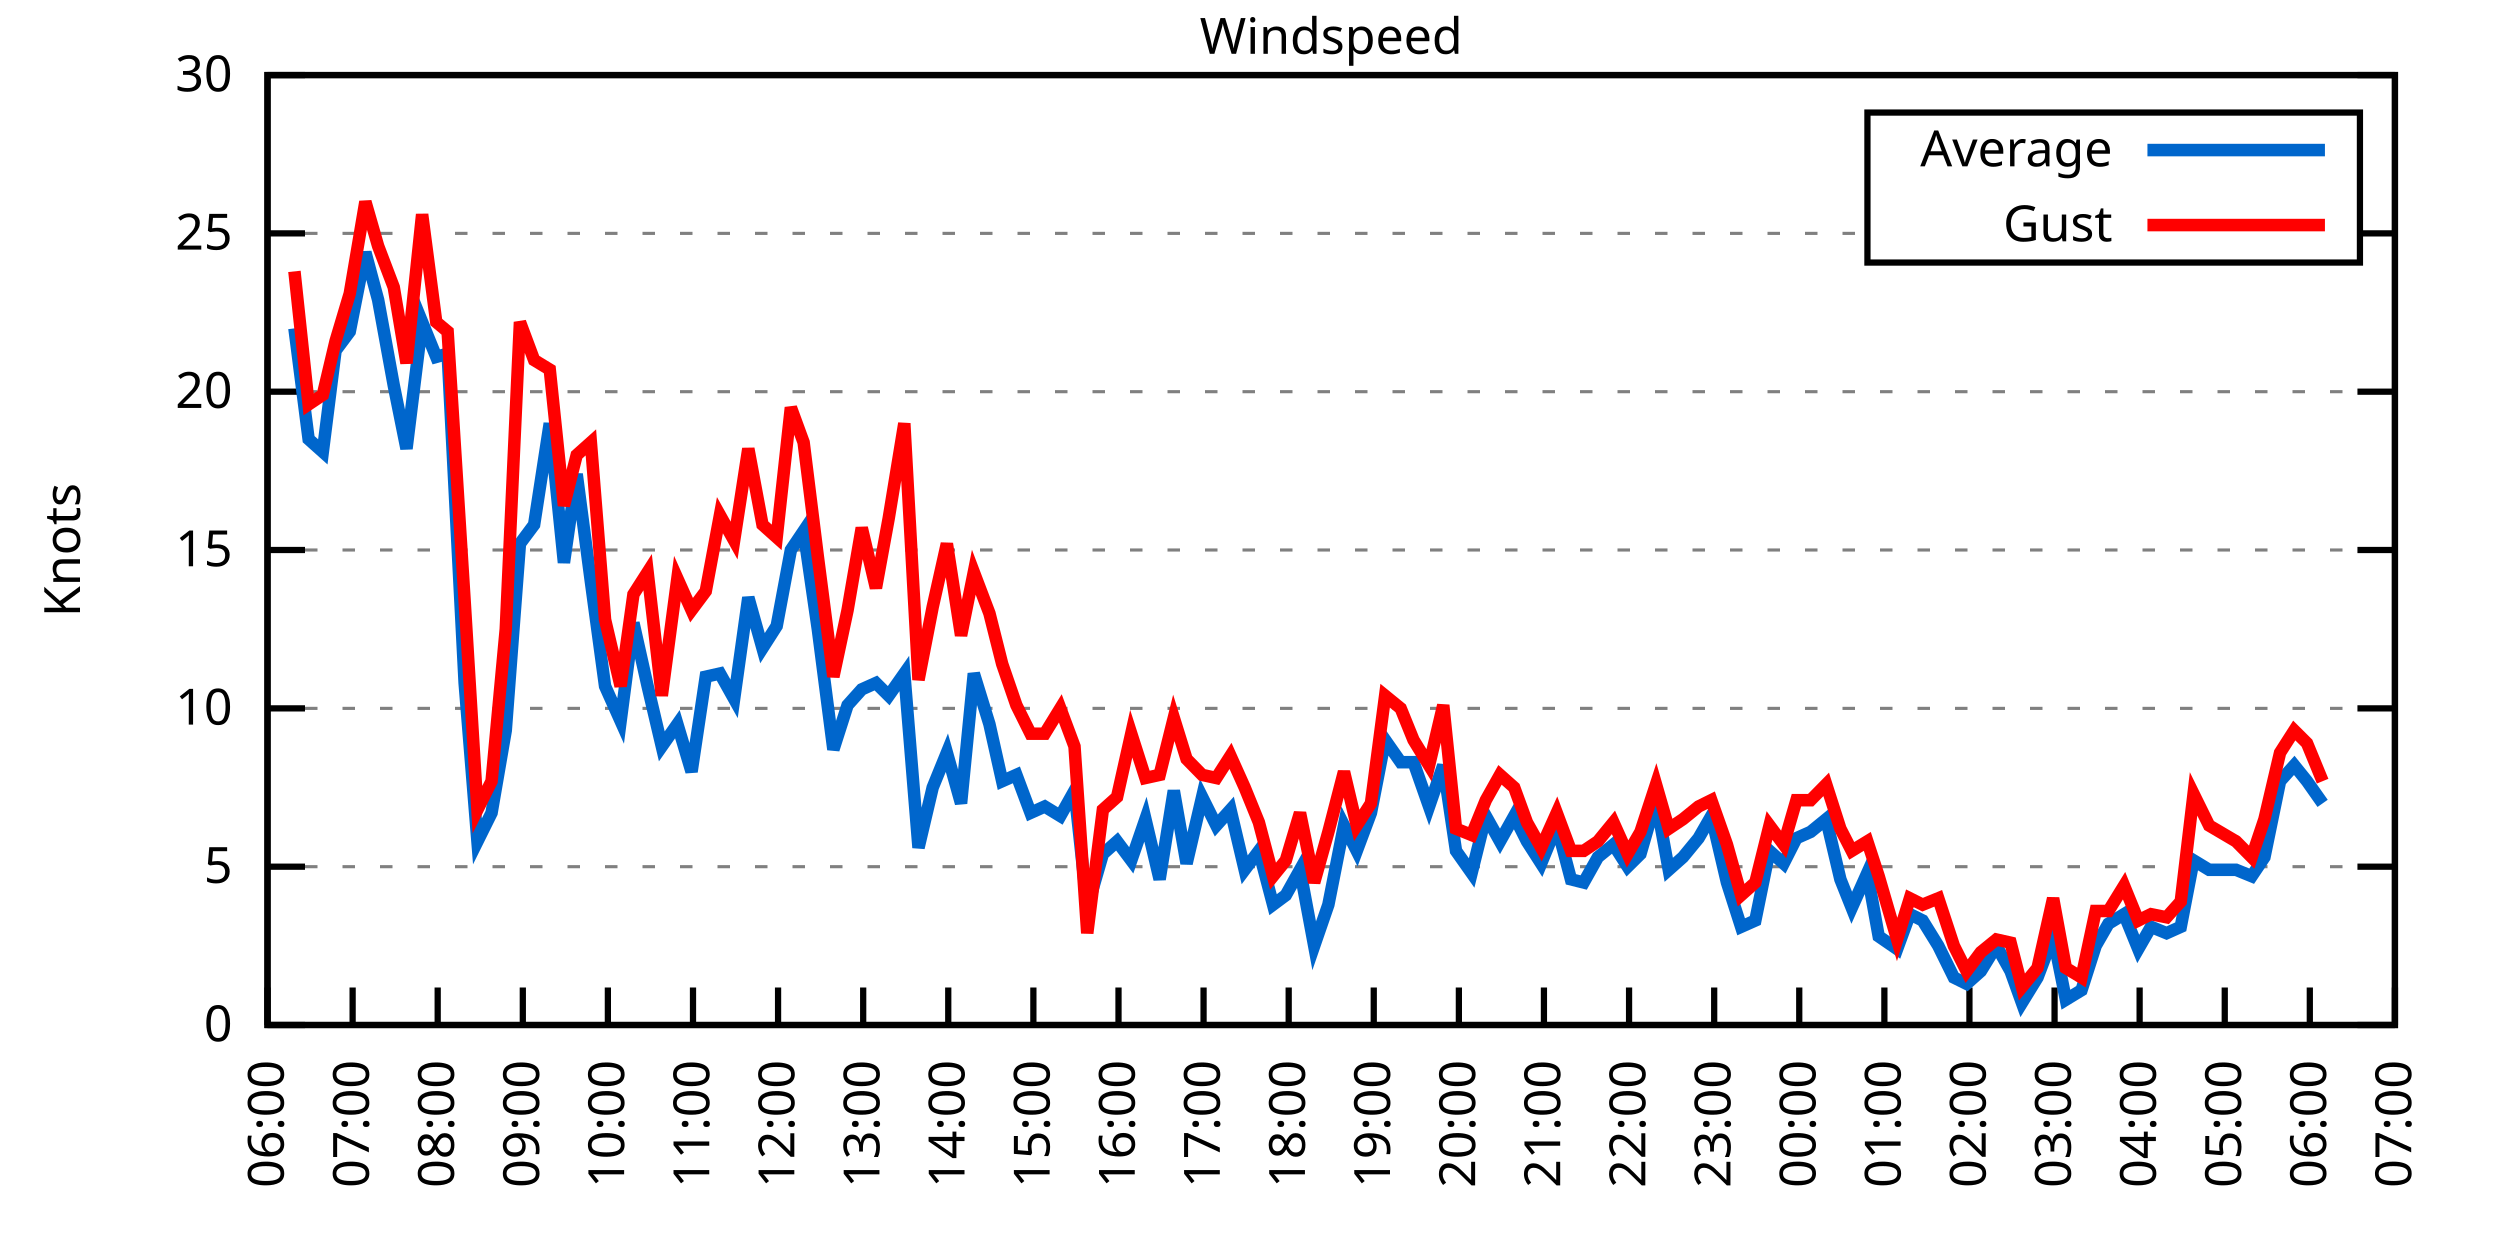
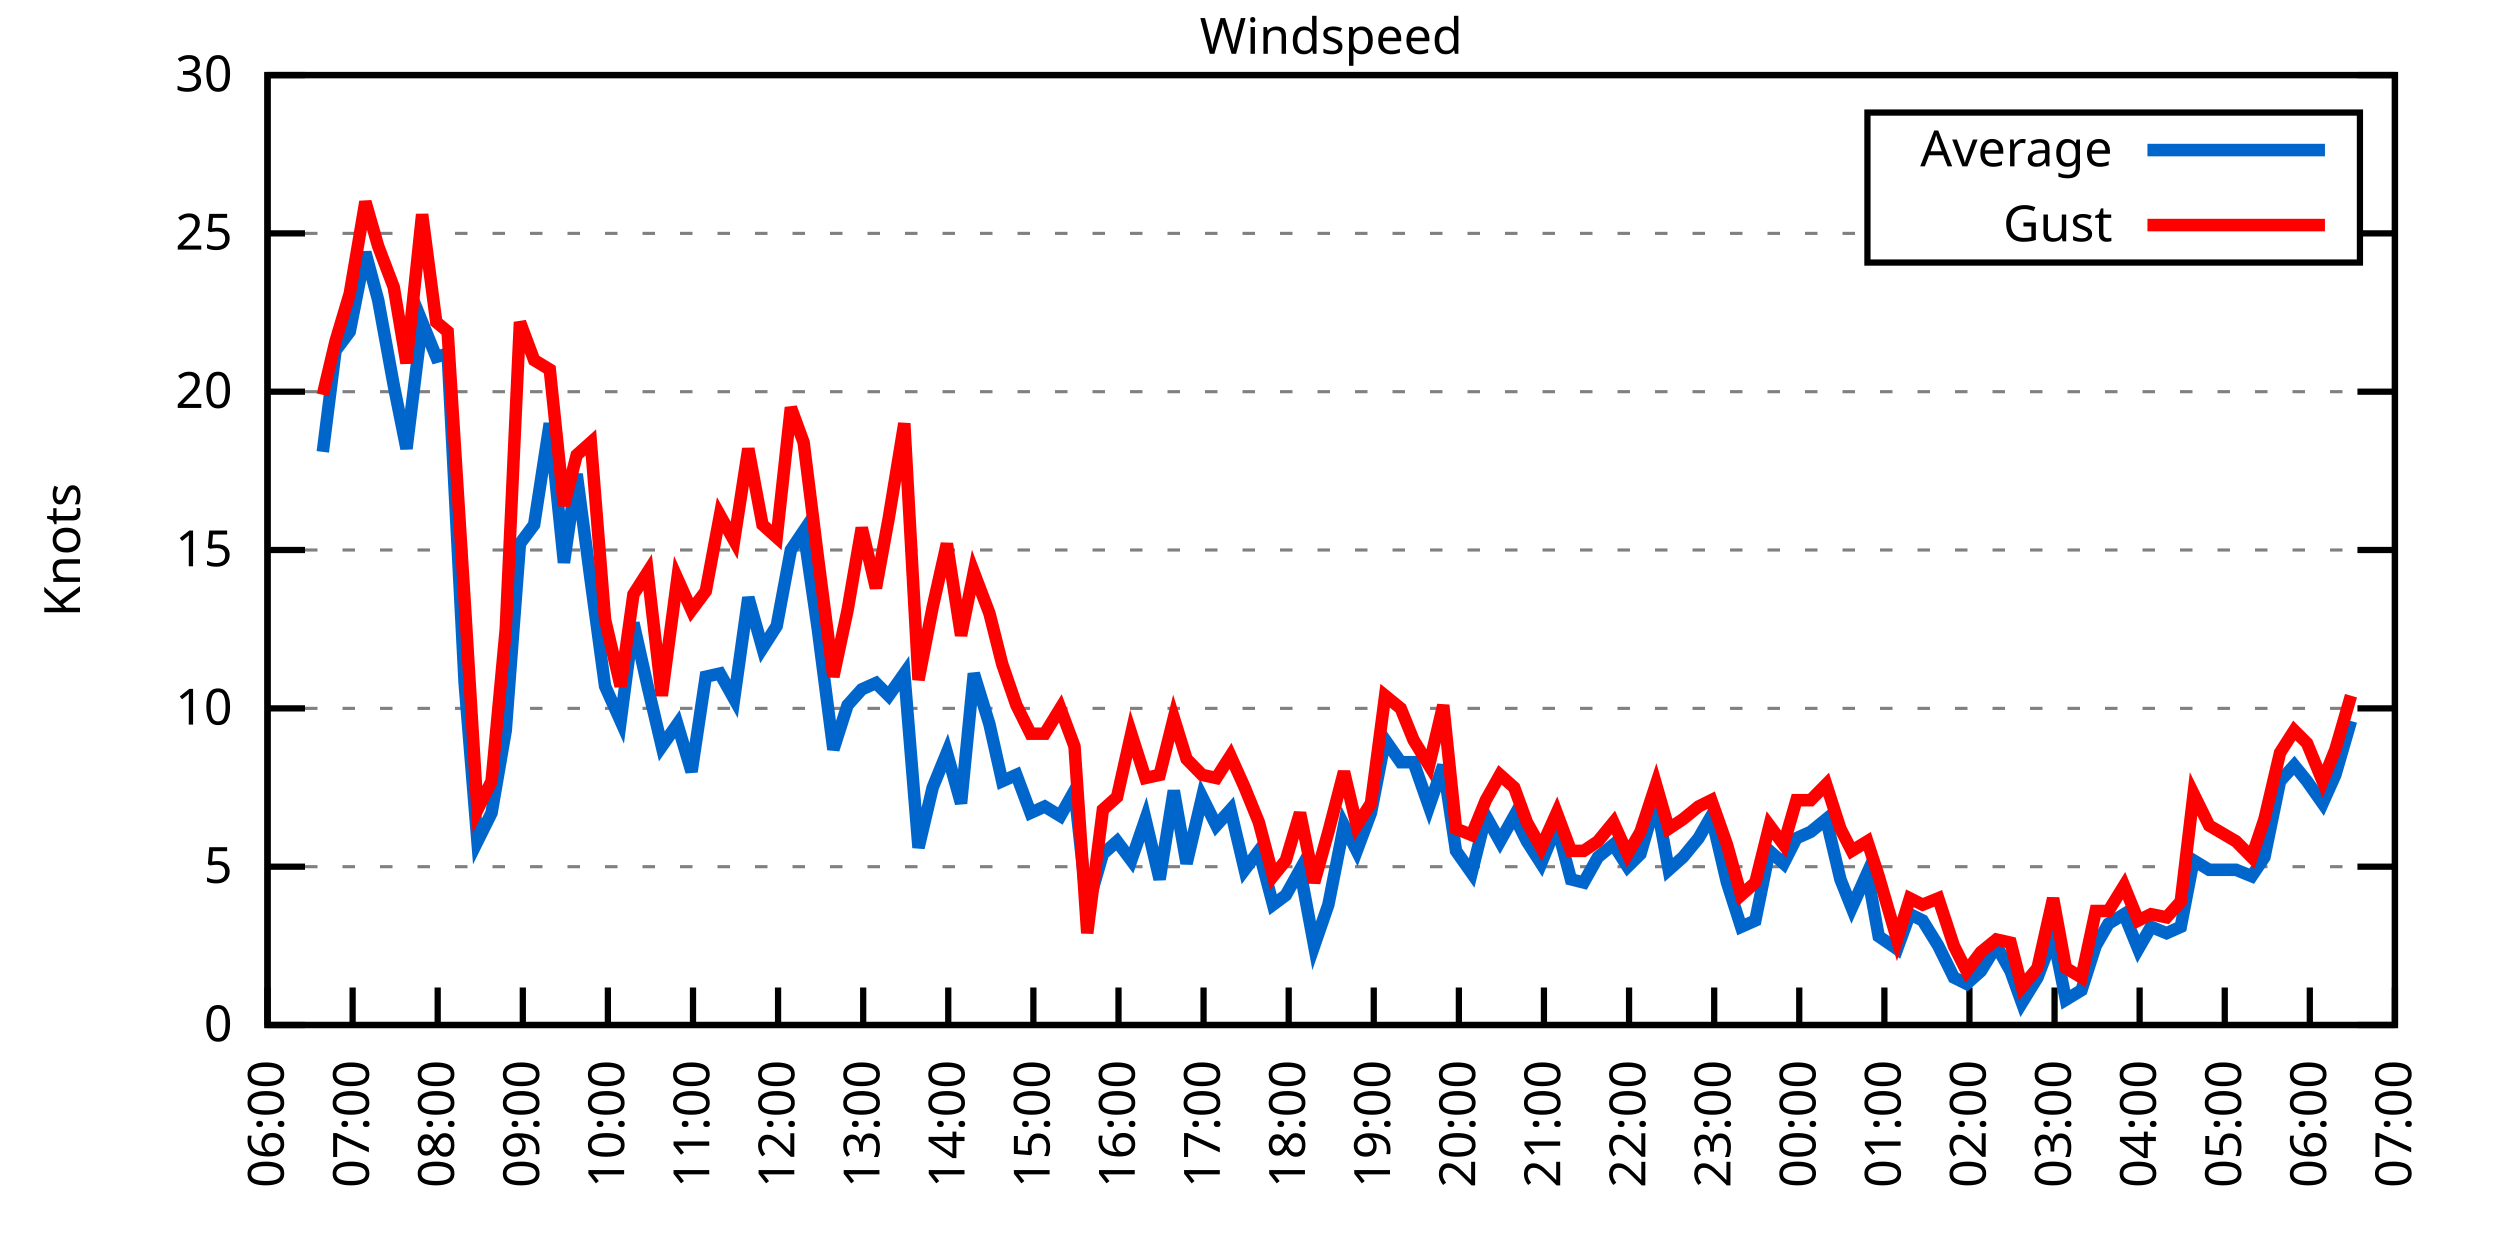
<svg xmlns="http://www.w3.org/2000/svg" xmlns:xlink="http://www.w3.org/1999/xlink" width="400" height="200" viewBox="0 0 400 200">
  <g id="gnuplot_canvas">
    <rect x="0" y="0" width="400" height="200" fill="none" />
    <defs>
      <circle id="gpDot" r="0.5" stroke-width="0.5" stroke="currentColor" />
      <path id="gpPt0" stroke-width="0.333" stroke="currentColor" d="M-1,0 h2 M0,-1 v2" />
      <path id="gpPt1" stroke-width="0.333" stroke="currentColor" d="M-1,-1 L1,1 M1,-1 L-1,1" />
      <path id="gpPt2" stroke-width="0.333" stroke="currentColor" d="M-1,0 L1,0 M0,-1 L0,1 M-1,-1 L1,1 M-1,1 L1,-1" />
      <rect id="gpPt3" stroke-width="0.333" stroke="currentColor" x="-1" y="-1" width="2" height="2" />
      <rect id="gpPt4" stroke-width="0.333" stroke="currentColor" fill="currentColor" x="-1" y="-1" width="2" height="2" />
      <circle id="gpPt5" stroke-width="0.333" stroke="currentColor" cx="0" cy="0" r="1" />
      <use xlink:href="#gpPt5" id="gpPt6" fill="currentColor" stroke="none" />
      <path id="gpPt7" stroke-width="0.333" stroke="currentColor" d="M0,-1.33 L-1.33,0.67 L1.33,0.67 z" />
      <use xlink:href="#gpPt7" id="gpPt8" fill="currentColor" stroke="none" />
      <use xlink:href="#gpPt7" id="gpPt9" stroke="currentColor" transform="rotate(180)" />
      <use xlink:href="#gpPt9" id="gpPt10" fill="currentColor" stroke="none" />
      <use xlink:href="#gpPt3" id="gpPt11" stroke="currentColor" transform="rotate(45)" />
      <use xlink:href="#gpPt11" id="gpPt12" fill="currentColor" stroke="none" />
      <path id="gpPt13" stroke-width="0.333" stroke="currentColor" d="M0,1.330 L1.265,0.411 L0.782,-1.067 L-0.782,-1.076 L-1.265,0.411 z" />
      <use xlink:href="#gpPt13" id="gpPt14" fill="currentColor" stroke="none" />
      <filter id="textbox" filterUnits="objectBoundingBox" x="0" y="0" height="1" width="1">
        <feFlood flood-color="white" flood-opacity="1" result="bgnd" />
        <feComposite in="SourceGraphic" in2="bgnd" operator="atop" />
      </filter>
      <filter id="greybox" filterUnits="objectBoundingBox" x="0" y="0" height="1" width="1">
        <feFlood flood-color="lightgrey" flood-opacity="1" result="grey" />
        <feComposite in="SourceGraphic" in2="grey" operator="atop" />
      </filter>
    </defs>
    <g fill="none" color="white" stroke="currentColor" stroke-width="1.00" stroke-linecap="butt" stroke-linejoin="miter">
</g>
    <g fill="none" color="black" stroke="currentColor" stroke-width="1.00" stroke-linecap="butt" stroke-linejoin="miter">
      <g stroke="none" shape-rendering="crispEdges">
        <polygon fill="rgb(255, 255, 255)" points="42.80,164.00 383.18,164.00 383.18,12.02 42.80,12.02 " />
      </g>
    </g>
    <g fill="none" color="black" stroke="currentColor" stroke-width="1.00" stroke-linecap="butt" stroke-linejoin="miter">
</g>
    <g fill="none" color="black" stroke="black" stroke-width="0.50" stroke-linecap="butt" stroke-linejoin="miter">
</g>
    <g fill="none" color="gray" stroke="currentColor" stroke-width="0.50" stroke-linecap="butt" stroke-linejoin="miter">
      <path stroke="gray" stroke-dasharray="2,4" class="gridline" d="M42.80,164.00 L383.19,164.00  " />
    </g>
    <g fill="none" color="gray" stroke="gray" stroke-width="1.00" stroke-linecap="butt" stroke-linejoin="miter">
</g>
    <g fill="none" color="black" stroke="currentColor" stroke-width="1.00" stroke-linecap="butt" stroke-linejoin="miter">
      <path stroke="black" d="M42.80,164.00 L48.80,164.00 M383.19,164.00 L377.19,164.00  " />
      <g transform="translate(37.20,166.60)" stroke="none" fill="black" font-family="Sans" font-size="8.00" text-anchor="end">
        <text>
          <tspan font-family="Sans"> 0</tspan>
        </text>
      </g>
    </g>
    <g fill="none" color="black" stroke="currentColor" stroke-width="1.00" stroke-linecap="butt" stroke-linejoin="miter">
</g>
    <g fill="none" color="black" stroke="black" stroke-width="0.50" stroke-linecap="butt" stroke-linejoin="miter">
</g>
    <g fill="none" color="gray" stroke="currentColor" stroke-width="0.50" stroke-linecap="butt" stroke-linejoin="miter">
      <path stroke="gray" stroke-dasharray="2,4" class="gridline" d="M42.80,138.67 L383.19,138.67  " />
    </g>
    <g fill="none" color="gray" stroke="gray" stroke-width="1.00" stroke-linecap="butt" stroke-linejoin="miter">
</g>
    <g fill="none" color="black" stroke="currentColor" stroke-width="1.00" stroke-linecap="butt" stroke-linejoin="miter">
      <path stroke="black" d="M42.80,138.67 L48.80,138.67 M383.19,138.67 L377.19,138.67  " />
      <g transform="translate(37.20,141.27)" stroke="none" fill="black" font-family="Sans" font-size="8.00" text-anchor="end">
        <text>
          <tspan font-family="Sans"> 5</tspan>
        </text>
      </g>
    </g>
    <g fill="none" color="black" stroke="currentColor" stroke-width="1.00" stroke-linecap="butt" stroke-linejoin="miter">
</g>
    <g fill="none" color="black" stroke="black" stroke-width="0.50" stroke-linecap="butt" stroke-linejoin="miter">
</g>
    <g fill="none" color="gray" stroke="currentColor" stroke-width="0.50" stroke-linecap="butt" stroke-linejoin="miter">
      <path stroke="gray" stroke-dasharray="2,4" class="gridline" d="M42.80,113.34 L383.19,113.34  " />
    </g>
    <g fill="none" color="gray" stroke="gray" stroke-width="1.00" stroke-linecap="butt" stroke-linejoin="miter">
</g>
    <g fill="none" color="black" stroke="currentColor" stroke-width="1.00" stroke-linecap="butt" stroke-linejoin="miter">
      <path stroke="black" d="M42.80,113.34 L48.80,113.34 M383.19,113.34 L377.19,113.34  " />
      <g transform="translate(37.20,115.94)" stroke="none" fill="black" font-family="Sans" font-size="8.00" text-anchor="end">
        <text>
          <tspan font-family="Sans"> 10</tspan>
        </text>
      </g>
    </g>
    <g fill="none" color="black" stroke="currentColor" stroke-width="1.00" stroke-linecap="butt" stroke-linejoin="miter">
</g>
    <g fill="none" color="black" stroke="black" stroke-width="0.50" stroke-linecap="butt" stroke-linejoin="miter">
</g>
    <g fill="none" color="gray" stroke="currentColor" stroke-width="0.50" stroke-linecap="butt" stroke-linejoin="miter">
      <path stroke="gray" stroke-dasharray="2,4" class="gridline" d="M42.80,88.00 L383.19,88.00  " />
    </g>
    <g fill="none" color="gray" stroke="gray" stroke-width="1.00" stroke-linecap="butt" stroke-linejoin="miter">
</g>
    <g fill="none" color="black" stroke="currentColor" stroke-width="1.00" stroke-linecap="butt" stroke-linejoin="miter">
      <path stroke="black" d="M42.80,88.00 L48.80,88.00 M383.19,88.00 L377.19,88.00  " />
      <g transform="translate(37.20,90.60)" stroke="none" fill="black" font-family="Sans" font-size="8.00" text-anchor="end">
        <text>
          <tspan font-family="Sans"> 15</tspan>
        </text>
      </g>
    </g>
    <g fill="none" color="black" stroke="currentColor" stroke-width="1.00" stroke-linecap="butt" stroke-linejoin="miter">
</g>
    <g fill="none" color="black" stroke="black" stroke-width="0.50" stroke-linecap="butt" stroke-linejoin="miter">
</g>
    <g fill="none" color="gray" stroke="currentColor" stroke-width="0.50" stroke-linecap="butt" stroke-linejoin="miter">
      <path stroke="gray" stroke-dasharray="2,4" class="gridline" d="M42.80,62.67 L383.19,62.67  " />
    </g>
    <g fill="none" color="gray" stroke="gray" stroke-width="1.00" stroke-linecap="butt" stroke-linejoin="miter">
</g>
    <g fill="none" color="black" stroke="currentColor" stroke-width="1.00" stroke-linecap="butt" stroke-linejoin="miter">
      <path stroke="black" d="M42.80,62.67 L48.80,62.67 M383.19,62.67 L377.19,62.67  " />
      <g transform="translate(37.20,65.27)" stroke="none" fill="black" font-family="Sans" font-size="8.00" text-anchor="end">
        <text>
          <tspan font-family="Sans"> 20</tspan>
        </text>
      </g>
    </g>
    <g fill="none" color="black" stroke="currentColor" stroke-width="1.00" stroke-linecap="butt" stroke-linejoin="miter">
</g>
    <g fill="none" color="black" stroke="black" stroke-width="0.50" stroke-linecap="butt" stroke-linejoin="miter">
</g>
    <g fill="none" color="gray" stroke="currentColor" stroke-width="0.50" stroke-linecap="butt" stroke-linejoin="miter">
      <path stroke="gray" stroke-dasharray="2,4" class="gridline" d="M42.80,37.34 L298.79,37.34 M377.59,37.34 L383.19,37.34  " />
    </g>
    <g fill="none" color="gray" stroke="gray" stroke-width="1.00" stroke-linecap="butt" stroke-linejoin="miter">
</g>
    <g fill="none" color="black" stroke="currentColor" stroke-width="1.00" stroke-linecap="butt" stroke-linejoin="miter">
      <path stroke="black" d="M42.80,37.34 L48.80,37.34 M383.19,37.34 L377.19,37.34  " />
      <g transform="translate(37.20,39.94)" stroke="none" fill="black" font-family="Sans" font-size="8.00" text-anchor="end">
        <text>
          <tspan font-family="Sans"> 25</tspan>
        </text>
      </g>
    </g>
    <g fill="none" color="black" stroke="currentColor" stroke-width="1.00" stroke-linecap="butt" stroke-linejoin="miter">
</g>
    <g fill="none" color="black" stroke="black" stroke-width="0.50" stroke-linecap="butt" stroke-linejoin="miter">
</g>
    <g fill="none" color="gray" stroke="currentColor" stroke-width="0.50" stroke-linecap="butt" stroke-linejoin="miter">
      <path stroke="gray" stroke-dasharray="2,4" class="gridline" d="M42.80,12.01 L383.19,12.01  " />
    </g>
    <g fill="none" color="gray" stroke="gray" stroke-width="1.00" stroke-linecap="butt" stroke-linejoin="miter">
</g>
    <g fill="none" color="black" stroke="currentColor" stroke-width="1.00" stroke-linecap="butt" stroke-linejoin="miter">
      <path stroke="black" d="M42.80,12.01 L48.80,12.01 M383.19,12.01 L377.19,12.01  " />
      <g transform="translate(37.20,14.61)" stroke="none" fill="black" font-family="Sans" font-size="8.00" text-anchor="end">
        <text>
          <tspan font-family="Sans"> 30</tspan>
        </text>
      </g>
    </g>
    <g fill="none" color="black" stroke="currentColor" stroke-width="1.00" stroke-linecap="butt" stroke-linejoin="miter">
      <path stroke="black" d="M42.80,164.00 L42.80,158.00  " />
      <g transform="translate(45.40,169.60) rotate(270.00)" stroke="none" fill="black" font-family="Sans" font-size="8.00" text-anchor="end">
        <text>
          <tspan font-family="Sans">06:00</tspan>
        </text>
      </g>
    </g>
    <g fill="none" color="black" stroke="currentColor" stroke-width="1.00" stroke-linecap="butt" stroke-linejoin="miter">
      <path stroke="black" d="M56.42,164.00 L56.42,158.00  " />
      <g transform="translate(59.02,169.60) rotate(270.00)" stroke="none" fill="black" font-family="Sans" font-size="8.00" text-anchor="end">
        <text>
          <tspan font-family="Sans">07:00</tspan>
        </text>
      </g>
    </g>
    <g fill="none" color="black" stroke="currentColor" stroke-width="1.00" stroke-linecap="butt" stroke-linejoin="miter">
      <path stroke="black" d="M70.03,164.00 L70.03,158.00  " />
      <g transform="translate(72.63,169.60) rotate(270.00)" stroke="none" fill="black" font-family="Sans" font-size="8.00" text-anchor="end">
        <text>
          <tspan font-family="Sans">08:00</tspan>
        </text>
      </g>
    </g>
    <g fill="none" color="black" stroke="currentColor" stroke-width="1.00" stroke-linecap="butt" stroke-linejoin="miter">
      <path stroke="black" d="M83.65,164.00 L83.65,158.00  " />
      <g transform="translate(86.25,169.60) rotate(270.00)" stroke="none" fill="black" font-family="Sans" font-size="8.00" text-anchor="end">
        <text>
          <tspan font-family="Sans">09:00</tspan>
        </text>
      </g>
    </g>
    <g fill="none" color="black" stroke="currentColor" stroke-width="1.00" stroke-linecap="butt" stroke-linejoin="miter">
      <path stroke="black" d="M97.26,164.00 L97.26,158.00  " />
      <g transform="translate(99.86,169.60) rotate(270.00)" stroke="none" fill="black" font-family="Sans" font-size="8.00" text-anchor="end">
        <text>
          <tspan font-family="Sans">10:00</tspan>
        </text>
      </g>
    </g>
    <g fill="none" color="black" stroke="currentColor" stroke-width="1.00" stroke-linecap="butt" stroke-linejoin="miter">
      <path stroke="black" d="M110.88,164.00 L110.88,158.00  " />
      <g transform="translate(113.48,169.60) rotate(270.00)" stroke="none" fill="black" font-family="Sans" font-size="8.00" text-anchor="end">
        <text>
          <tspan font-family="Sans">11:00</tspan>
        </text>
      </g>
    </g>
    <g fill="none" color="black" stroke="currentColor" stroke-width="1.00" stroke-linecap="butt" stroke-linejoin="miter">
      <path stroke="black" d="M124.49,164.00 L124.49,158.00  " />
      <g transform="translate(127.09,169.60) rotate(270.00)" stroke="none" fill="black" font-family="Sans" font-size="8.00" text-anchor="end">
        <text>
          <tspan font-family="Sans">12:00</tspan>
        </text>
      </g>
    </g>
    <g fill="none" color="black" stroke="currentColor" stroke-width="1.00" stroke-linecap="butt" stroke-linejoin="miter">
      <path stroke="black" d="M138.11,164.00 L138.11,158.00  " />
      <g transform="translate(140.71,169.60) rotate(270.00)" stroke="none" fill="black" font-family="Sans" font-size="8.00" text-anchor="end">
        <text>
          <tspan font-family="Sans">13:00</tspan>
        </text>
      </g>
    </g>
    <g fill="none" color="black" stroke="currentColor" stroke-width="1.00" stroke-linecap="butt" stroke-linejoin="miter">
      <path stroke="black" d="M151.72,164.00 L151.72,158.00  " />
      <g transform="translate(154.32,169.60) rotate(270.00)" stroke="none" fill="black" font-family="Sans" font-size="8.00" text-anchor="end">
        <text>
          <tspan font-family="Sans">14:00</tspan>
        </text>
      </g>
    </g>
    <g fill="none" color="black" stroke="currentColor" stroke-width="1.00" stroke-linecap="butt" stroke-linejoin="miter">
      <path stroke="black" d="M165.34,164.00 L165.34,158.00  " />
      <g transform="translate(167.94,169.60) rotate(270.00)" stroke="none" fill="black" font-family="Sans" font-size="8.00" text-anchor="end">
        <text>
          <tspan font-family="Sans">15:00</tspan>
        </text>
      </g>
    </g>
    <g fill="none" color="black" stroke="currentColor" stroke-width="1.00" stroke-linecap="butt" stroke-linejoin="miter">
      <path stroke="black" d="M178.96,164.00 L178.96,158.00  " />
      <g transform="translate(181.56,169.60) rotate(270.00)" stroke="none" fill="black" font-family="Sans" font-size="8.00" text-anchor="end">
        <text>
          <tspan font-family="Sans">16:00</tspan>
        </text>
      </g>
    </g>
    <g fill="none" color="black" stroke="currentColor" stroke-width="1.00" stroke-linecap="butt" stroke-linejoin="miter">
      <path stroke="black" d="M192.57,164.00 L192.57,158.00  " />
      <g transform="translate(195.17,169.60) rotate(270.00)" stroke="none" fill="black" font-family="Sans" font-size="8.00" text-anchor="end">
        <text>
          <tspan font-family="Sans">17:00</tspan>
        </text>
      </g>
    </g>
    <g fill="none" color="black" stroke="currentColor" stroke-width="1.00" stroke-linecap="butt" stroke-linejoin="miter">
      <path stroke="black" d="M206.19,164.00 L206.19,158.00  " />
      <g transform="translate(208.79,169.60) rotate(270.00)" stroke="none" fill="black" font-family="Sans" font-size="8.00" text-anchor="end">
        <text>
          <tspan font-family="Sans">18:00</tspan>
        </text>
      </g>
    </g>
    <g fill="none" color="black" stroke="currentColor" stroke-width="1.00" stroke-linecap="butt" stroke-linejoin="miter">
      <path stroke="black" d="M219.80,164.00 L219.80,158.00  " />
      <g transform="translate(222.40,169.60) rotate(270.00)" stroke="none" fill="black" font-family="Sans" font-size="8.00" text-anchor="end">
        <text>
          <tspan font-family="Sans">19:00</tspan>
        </text>
      </g>
    </g>
    <g fill="none" color="black" stroke="currentColor" stroke-width="1.00" stroke-linecap="butt" stroke-linejoin="miter">
      <path stroke="black" d="M233.42,164.00 L233.42,158.00  " />
      <g transform="translate(236.02,169.60) rotate(270.00)" stroke="none" fill="black" font-family="Sans" font-size="8.00" text-anchor="end">
        <text>
          <tspan font-family="Sans">20:00</tspan>
        </text>
      </g>
    </g>
    <g fill="none" color="black" stroke="currentColor" stroke-width="1.00" stroke-linecap="butt" stroke-linejoin="miter">
      <path stroke="black" d="M247.03,164.00 L247.03,158.00  " />
      <g transform="translate(249.63,169.60) rotate(270.00)" stroke="none" fill="black" font-family="Sans" font-size="8.00" text-anchor="end">
        <text>
          <tspan font-family="Sans">21:00</tspan>
        </text>
      </g>
    </g>
    <g fill="none" color="black" stroke="currentColor" stroke-width="1.00" stroke-linecap="butt" stroke-linejoin="miter">
      <path stroke="black" d="M260.65,164.00 L260.65,158.00  " />
      <g transform="translate(263.25,169.60) rotate(270.00)" stroke="none" fill="black" font-family="Sans" font-size="8.00" text-anchor="end">
        <text>
          <tspan font-family="Sans">22:00</tspan>
        </text>
      </g>
    </g>
    <g fill="none" color="black" stroke="currentColor" stroke-width="1.00" stroke-linecap="butt" stroke-linejoin="miter">
      <path stroke="black" d="M274.27,164.00 L274.27,158.00  " />
      <g transform="translate(276.87,169.60) rotate(270.00)" stroke="none" fill="black" font-family="Sans" font-size="8.00" text-anchor="end">
        <text>
          <tspan font-family="Sans">23:00</tspan>
        </text>
      </g>
    </g>
    <g fill="none" color="black" stroke="currentColor" stroke-width="1.00" stroke-linecap="butt" stroke-linejoin="miter">
      <path stroke="black" d="M287.88,164.00 L287.88,158.00  " />
      <g transform="translate(290.48,169.60) rotate(270.00)" stroke="none" fill="black" font-family="Sans" font-size="8.00" text-anchor="end">
        <text>
          <tspan font-family="Sans">00:00</tspan>
        </text>
      </g>
    </g>
    <g fill="none" color="black" stroke="currentColor" stroke-width="1.00" stroke-linecap="butt" stroke-linejoin="miter">
      <path stroke="black" d="M301.50,164.00 L301.50,158.00  " />
      <g transform="translate(304.10,169.60) rotate(270.00)" stroke="none" fill="black" font-family="Sans" font-size="8.00" text-anchor="end">
        <text>
          <tspan font-family="Sans">01:00</tspan>
        </text>
      </g>
    </g>
    <g fill="none" color="black" stroke="currentColor" stroke-width="1.00" stroke-linecap="butt" stroke-linejoin="miter">
      <path stroke="black" d="M315.11,164.00 L315.11,158.00  " />
      <g transform="translate(317.71,169.60) rotate(270.00)" stroke="none" fill="black" font-family="Sans" font-size="8.00" text-anchor="end">
        <text>
          <tspan font-family="Sans">02:00</tspan>
        </text>
      </g>
    </g>
    <g fill="none" color="black" stroke="currentColor" stroke-width="1.00" stroke-linecap="butt" stroke-linejoin="miter">
      <path stroke="black" d="M328.73,164.00 L328.73,158.00  " />
      <g transform="translate(331.33,169.60) rotate(270.00)" stroke="none" fill="black" font-family="Sans" font-size="8.00" text-anchor="end">
        <text>
          <tspan font-family="Sans">03:00</tspan>
        </text>
      </g>
    </g>
    <g fill="none" color="black" stroke="currentColor" stroke-width="1.00" stroke-linecap="butt" stroke-linejoin="miter">
      <path stroke="black" d="M342.34,164.00 L342.34,158.00  " />
      <g transform="translate(344.94,169.60) rotate(270.00)" stroke="none" fill="black" font-family="Sans" font-size="8.00" text-anchor="end">
        <text>
          <tspan font-family="Sans">04:00</tspan>
        </text>
      </g>
    </g>
    <g fill="none" color="black" stroke="currentColor" stroke-width="1.00" stroke-linecap="butt" stroke-linejoin="miter">
      <path stroke="black" d="M355.96,164.00 L355.96,158.00  " />
      <g transform="translate(358.56,169.60) rotate(270.00)" stroke="none" fill="black" font-family="Sans" font-size="8.00" text-anchor="end">
        <text>
          <tspan font-family="Sans">05:00</tspan>
        </text>
      </g>
    </g>
    <g fill="none" color="black" stroke="currentColor" stroke-width="1.00" stroke-linecap="butt" stroke-linejoin="miter">
      <path stroke="black" d="M369.57,164.00 L369.57,158.00  " />
      <g transform="translate(372.17,169.60) rotate(270.00)" stroke="none" fill="black" font-family="Sans" font-size="8.00" text-anchor="end">
        <text>
          <tspan font-family="Sans">06:00</tspan>
        </text>
      </g>
    </g>
    <g fill="none" color="black" stroke="currentColor" stroke-width="1.00" stroke-linecap="butt" stroke-linejoin="miter">
      <path stroke="black" d="M383.19,164.00 L383.19,158.00  " />
      <g transform="translate(385.79,169.60) rotate(270.00)" stroke="none" fill="black" font-family="Sans" font-size="8.00" text-anchor="end">
        <text>
          <tspan font-family="Sans">07:00</tspan>
        </text>
      </g>
    </g>
    <g fill="none" color="black" stroke="currentColor" stroke-width="1.00" stroke-linecap="butt" stroke-linejoin="miter">
</g>
    <g fill="none" color="black" stroke="currentColor" stroke-width="1.00" stroke-linecap="butt" stroke-linejoin="miter">
      <path stroke="black" d="M42.80,12.01 L42.80,164.00 L383.19,164.00 L383.19,12.01 L42.80,12.01 Z  " />
    </g>
    <g fill="none" color="black" stroke="currentColor" stroke-width="1.00" stroke-linecap="butt" stroke-linejoin="miter">
</g>
    <g fill="none" color="black" stroke="currentColor" stroke-width="1.00" stroke-linecap="butt" stroke-linejoin="miter">
      <path stroke="black" d="M298.79,42.01 L298.79,18.01 L377.59,18.01 L377.59,42.01 L298.79,42.01 Z  " />
    </g>
    <g id="Windspeed_plot_1">
      <g fill="none" color="white" stroke="black" stroke-width="2.00" stroke-linecap="butt" stroke-linejoin="miter">
</g>
      <g fill="none" color="black" stroke="currentColor" stroke-width="2.00" stroke-linecap="butt" stroke-linejoin="miter">
        <g transform="translate(337.99,26.61)" stroke="none" fill="black" font-family="Sans" font-size="8.00" text-anchor="end">
          <text>
            <tspan font-family="Sans">Average</tspan>
          </text>
        </g>
      </g>
      <g fill="none" color="black" stroke="currentColor" stroke-width="2.00" stroke-linecap="butt" stroke-linejoin="miter">
-         <path stroke="rgb(  0, 102, 204)" d="M343.59,24.01 L371.99,24.01 M47.11,52.54 L49.38,70.27 L51.65,72.30 L53.69,56.09 L55.96,53.05 L58.46,40.38   L60.50,47.98 L63.00,61.66 L65.04,71.79 L67.54,51.53 L69.80,57.10 L71.62,56.59 L74.34,109.28 L76.39,134.62   L78.65,130.06 L80.92,116.88 L83.19,86.99 L85.46,83.95 L87.96,67.74 L90.23,90.03 L92.27,75.85 L94.54,93.07   L96.81,109.79 L99.30,115.36 L101.35,99.66 L103.62,109.79 L105.89,119.42 L108.38,115.87 L110.65,123.47 L112.92,108.27   L115.19,107.76 L117.46,111.82 L119.73,95.60 L122.00,103.71 L124.27,100.16 L126.54,88.00 L128.58,84.97 L130.85,100.67   L133.34,119.92 L135.61,112.83 L137.88,110.30 L140.15,109.28 L142.19,111.31 L144.69,107.76 L146.96,135.63 L149.23,126.00   L151.50,120.43 L153.77,128.54 L155.81,107.76 L158.31,115.87 L160.35,124.99 L162.62,123.98 L164.89,130.06 L167.16,129.04   L169.65,130.56 L171.92,126.51 L173.96,145.25 L176.46,136.64 L178.73,134.62 L181.00,137.66 L183.27,131.07 L185.54,140.69   L187.81,126.51 L189.85,138.16 L192.34,127.52 L194.61,132.08 L196.88,129.55 L199.15,139.17 L201.42,136.14 L203.69,144.75   L205.73,143.23 L208.00,139.17 L210.27,151.33 L212.54,144.75 L215.04,132.08 L217.08,136.14 L219.35,130.06 L221.62,118.40   L224.11,121.95 L226.16,121.95 L228.65,129.04 L230.92,122.46 L232.96,136.14 L235.46,139.68 L237.73,130.56 L240.00,134.62   L242.27,130.56 L244.31,134.62 L246.58,138.16 L249.08,132.08 L251.35,140.69 L253.39,141.20 L255.66,137.15 L258.15,135.12   L260.42,138.67 L262.47,136.64 L264.96,128.03 L267.00,139.17 L269.27,137.15 L271.77,134.11 L273.81,130.56 L276.31,141.20   L278.58,148.29 L280.85,147.28 L283.12,136.14 L285.38,138.16 L287.43,134.11 L289.70,133.10 L292.19,131.07 L294.46,140.69   L296.28,145.25 L298.77,139.68 L300.59,149.81 L303.54,151.84 L305.58,146.27 L307.62,147.28 L310.12,151.33 L312.62,156.40   L314.66,157.41 L316.93,155.39 L319.42,151.33 L321.69,155.39 L323.51,160.45 L326.00,156.40 L328.50,149.81 L330.54,159.95   L333.04,158.43 L335.31,151.33 L337.35,147.79 L339.85,146.27 L342.12,151.84 L344.16,148.29 L346.65,149.31 L348.92,148.29   L350.97,137.66 L353.46,139.17 L357.77,139.17 L360.27,140.19 L362.31,137.15 L364.81,124.99 L367.08,122.46 L369.12,124.99   L371.62,128.54  " />
+         <path stroke="rgb(  0, 102, 204)" d="M343.59,24.01 L371.99,24.01 M51.65,72.30 L53.69,56.09 L55.96,53.05 L58.46,40.38 L60.50,47.98 L63.00,61.66   L65.04,71.79 L67.54,51.53 L69.80,57.10 L71.62,56.59 L74.34,109.28 L76.39,134.62 L78.65,130.06 L80.92,116.88   L83.19,86.99 L85.46,83.95 L87.96,67.74 L90.23,90.03 L92.27,75.85 L94.54,93.07 L96.81,109.79 L99.30,115.36   L101.35,99.66 L103.62,109.79 L105.89,119.42 L108.38,115.87 L110.65,123.47 L112.92,108.27 L115.19,107.76 L117.46,111.82   L119.73,95.60 L122.00,103.71 L124.27,100.16 L126.54,88.00 L128.58,84.97 L130.85,100.67 L133.34,119.92 L135.61,112.83   L137.88,110.30 L140.15,109.28 L142.19,111.31 L144.69,107.76 L146.96,135.63 L149.23,126.00 L151.50,120.43 L153.77,128.54   L155.81,107.76 L158.31,115.87 L160.35,124.99 L162.62,123.98 L164.89,130.06 L167.16,129.04 L169.65,130.56 L171.92,126.51   L173.96,145.25 L176.46,136.64 L178.73,134.62 L181.00,137.66 L183.27,131.07 L185.54,140.69 L187.81,126.51 L189.85,138.16   L192.34,127.52 L194.61,132.08 L196.88,129.55 L199.15,139.17 L201.42,136.14 L203.69,144.75 L205.73,143.23 L208.00,139.17   L210.27,151.33 L212.54,144.75 L215.04,132.08 L217.08,136.14 L219.35,130.06 L221.62,118.40 L224.11,121.95 L226.16,121.95   L228.65,129.04 L230.92,122.46 L232.96,136.14 L235.46,139.68 L237.73,130.56 L240.00,134.62 L242.27,130.56 L244.31,134.62   L246.58,138.16 L249.08,132.08 L251.35,140.69 L253.39,141.20 L255.66,137.15 L258.15,135.12 L260.42,138.67 L262.47,136.64   L264.96,128.03 L267.00,139.17 L269.27,137.15 L271.77,134.11 L273.81,130.56 L276.31,141.20 L278.58,148.29 L280.85,147.28   L283.12,136.14 L285.38,138.16 L287.43,134.11 L289.70,133.10 L292.19,131.07 L294.46,140.69 L296.28,145.25 L298.77,139.68   L300.59,149.81 L303.54,151.84 L305.58,146.27 L307.62,147.28 L310.12,151.33 L312.62,156.40 L314.66,157.41 L316.93,155.39   L319.42,151.33 L321.69,155.39 L323.51,160.45 L326.00,156.40 L328.50,149.81 L330.54,159.95 L333.04,158.43 L335.31,151.33   L337.35,147.79 L339.85,146.27 L342.12,151.84 L344.16,148.29 L346.65,149.31 L348.92,148.29 L350.97,137.66 L353.46,139.17   L357.77,139.17 L360.27,140.19 L362.31,137.15 L364.81,124.99 L367.08,122.46 L369.12,124.99 L371.62,128.54 L373.66,123.98   L376.16,115.36  " />
      </g>
    </g>
    <g id="Windspeed_plot_2">
      <g fill="none" color="black" stroke="currentColor" stroke-width="2.00" stroke-linecap="butt" stroke-linejoin="miter">
        <g transform="translate(337.99,38.61)" stroke="none" fill="black" font-family="Sans" font-size="8.00" text-anchor="end">
          <text>
            <tspan font-family="Sans">Gust</tspan>
          </text>
        </g>
      </g>
      <g fill="none" color="black" stroke="currentColor" stroke-width="2.00" stroke-linecap="butt" stroke-linejoin="miter">
-         <path stroke="rgb(255,   0,   0)" d="M343.59,36.01 L371.99,36.01 M47.11,43.42 L49.38,64.70 L51.65,63.18 L53.69,54.57 L55.96,46.97 L58.46,32.28   L60.50,39.37 L63.00,45.95 L65.04,58.11 L67.54,34.30 L69.80,51.53 L71.62,53.05 L74.34,96.11 L76.39,129.55   L78.65,124.99 L80.92,100.67 L83.19,51.53 L85.46,57.61 L87.96,59.13 L90.23,80.91 L92.27,72.81 L94.54,70.78   L96.81,99.15 L99.30,109.79 L101.35,95.10 L103.62,91.55 L105.89,111.31 L108.38,92.56 L110.65,97.63 L112.92,94.59   L115.19,82.43 L117.46,86.49 L119.73,71.79 L122.00,83.95 L124.27,85.98 L126.54,65.21 L128.58,70.78 L130.85,89.02   L133.34,108.27 L135.61,97.63 L137.88,84.46 L140.15,94.08 L142.19,82.94 L144.69,67.74 L146.96,108.78 L149.23,97.12   L151.50,86.99 L153.77,101.68 L155.81,91.55 L158.31,98.14 L160.35,106.24 L162.62,112.83 L164.89,117.39 L167.16,117.39   L169.65,113.34 L171.92,119.42 L173.96,149.31 L176.46,129.55 L178.73,127.52 L181.00,117.39 L183.27,124.48 L185.54,123.98   L187.81,114.86 L189.85,121.44 L192.34,123.98 L194.61,124.48 L196.88,120.94 L199.15,126.00 L201.42,131.58 L203.69,140.19   L205.73,137.66 L208.00,130.06 L210.27,141.20 L212.54,133.10 L215.04,123.47 L217.08,132.08 L219.35,128.54 L221.62,111.31   L224.11,113.34 L226.16,118.40 L228.65,122.46 L230.92,112.83 L232.96,132.59 L235.46,133.60 L237.73,128.03 L240.00,123.98   L242.27,126.00 L244.31,131.58 L246.58,135.63 L249.08,130.06 L251.35,136.14 L253.39,136.14 L255.66,134.62 L258.15,131.58   L260.42,136.64 L262.47,133.10 L264.96,125.50 L267.00,132.59 L269.27,131.07 L271.77,129.04 L273.81,128.03 L276.31,135.12   L278.58,143.23 L280.85,141.20 L283.12,132.08 L285.38,135.12 L287.43,128.03 L289.70,128.03 L292.19,125.50 L294.46,132.59   L296.28,136.14 L298.77,134.62 L300.59,140.19 L303.54,150.32 L305.58,143.73 L307.62,144.75 L310.12,143.73 L312.62,151.33   L314.66,155.39 L316.93,152.35 L319.42,150.32 L321.69,150.83 L323.51,157.92 L326.00,154.88 L328.50,143.73 L330.54,154.88   L333.04,156.40 L335.31,145.76 L337.35,145.76 L339.85,141.71 L342.12,147.28 L344.16,146.27 L346.65,146.77 L348.92,144.24   L350.97,127.02 L353.46,132.08 L357.77,134.62 L360.27,137.15 L362.31,131.07 L364.81,120.43 L367.08,116.88 L369.12,118.91   L371.62,124.99  " />
+         <path stroke="rgb(255,   0,   0)" d="M343.59,36.01 L371.99,36.01 M51.65,63.18 L53.69,54.57 L55.96,46.97 L58.46,32.28 L60.50,39.37 L63.00,45.95   L65.04,58.11 L67.54,34.30 L69.80,51.53 L71.62,53.05 L74.34,96.11 L76.39,129.55 L78.65,124.99 L80.92,100.67   L83.19,51.53 L85.46,57.61 L87.96,59.13 L90.23,80.91 L92.27,72.81 L94.54,70.78 L96.81,99.15 L99.30,109.79   L101.35,95.10 L103.62,91.55 L105.89,111.31 L108.38,92.56 L110.65,97.63 L112.92,94.59 L115.19,82.43 L117.46,86.49   L119.73,71.79 L122.00,83.95 L124.27,85.98 L126.54,65.21 L128.58,70.78 L130.85,89.02 L133.34,108.27 L135.61,97.63   L137.88,84.46 L140.15,94.08 L142.19,82.94 L144.69,67.74 L146.96,108.78 L149.23,97.12 L151.50,86.99 L153.77,101.68   L155.81,91.55 L158.31,98.14 L160.35,106.24 L162.62,112.83 L164.89,117.39 L167.16,117.39 L169.65,113.34 L171.92,119.42   L173.96,149.31 L176.46,129.55 L178.73,127.52 L181.00,117.39 L183.27,124.48 L185.54,123.98 L187.81,114.86 L189.85,121.44   L192.34,123.98 L194.61,124.48 L196.88,120.94 L199.15,126.00 L201.42,131.58 L203.69,140.19 L205.73,137.66 L208.00,130.06   L210.27,141.20 L212.54,133.10 L215.04,123.47 L217.08,132.08 L219.35,128.54 L221.62,111.31 L224.11,113.34 L226.16,118.40   L228.65,122.46 L230.92,112.83 L232.96,132.59 L235.46,133.60 L237.73,128.03 L240.00,123.98 L242.27,126.00 L244.31,131.58   L246.58,135.63 L249.08,130.06 L251.35,136.14 L253.39,136.14 L255.66,134.62 L258.15,131.58 L260.42,136.64 L262.47,133.10   L264.96,125.50 L267.00,132.59 L269.27,131.07 L271.77,129.04 L273.81,128.03 L276.31,135.12 L278.58,143.23 L280.85,141.20   L283.12,132.08 L285.38,135.12 L287.43,128.03 L289.70,128.03 L292.19,125.50 L294.46,132.59 L296.28,136.14 L298.77,134.62   L300.59,140.19 L303.54,150.32 L305.58,143.73 L307.62,144.75 L310.12,143.73 L312.62,151.33 L314.66,155.39 L316.93,152.35   L319.42,150.32 L321.69,150.83 L323.51,157.92 L326.00,154.88 L328.50,143.73 L330.54,154.88 L333.04,156.40 L335.31,145.76   L337.35,145.76 L339.85,141.71 L342.12,147.28 L344.16,146.27 L346.65,146.77 L348.92,144.24 L350.97,127.02 L353.46,132.08   L357.77,134.62 L360.27,137.15 L362.31,131.07 L364.81,120.43 L367.08,116.88 L369.12,118.91 L371.62,124.99 L373.66,119.92   L376.16,111.31  " />
      </g>
    </g>
    <g fill="none" color="black" stroke="currentColor" stroke-width="2.00" stroke-linecap="butt" stroke-linejoin="miter">
</g>
    <g fill="none" color="black" stroke="black" stroke-width="1.00" stroke-linecap="butt" stroke-linejoin="miter">
</g>
    <g fill="none" color="black" stroke="currentColor" stroke-width="1.00" stroke-linecap="butt" stroke-linejoin="miter">
      <path stroke="black" d="M42.80,12.01 L42.80,164.00 L383.19,164.00 L383.19,12.01 L42.80,12.01 Z  " />
      <g transform="translate(12.80,88.01) rotate(270.00)" stroke="none" fill="black" font-family="Sans" font-size="8.00" text-anchor="middle">
        <text>
          <tspan font-family="Sans">Knots</tspan>
        </text>
      </g>
    </g>
    <g fill="none" color="black" stroke="currentColor" stroke-width="1.00" stroke-linecap="butt" stroke-linejoin="miter">
</g>
    <g fill="none" color="black" stroke="currentColor" stroke-width="1.00" stroke-linecap="butt" stroke-linejoin="miter">
      <g transform="translate(212.99,8.61)" stroke="none" fill="black" font-family="Sans" font-size="8.00" text-anchor="middle">
        <text>
          <tspan font-family="Sans">Windspeed</tspan>
        </text>
      </g>
    </g>
    <g fill="none" color="black" stroke="currentColor" stroke-width="1.00" stroke-linecap="butt" stroke-linejoin="miter">
</g>
  </g>
</svg>
